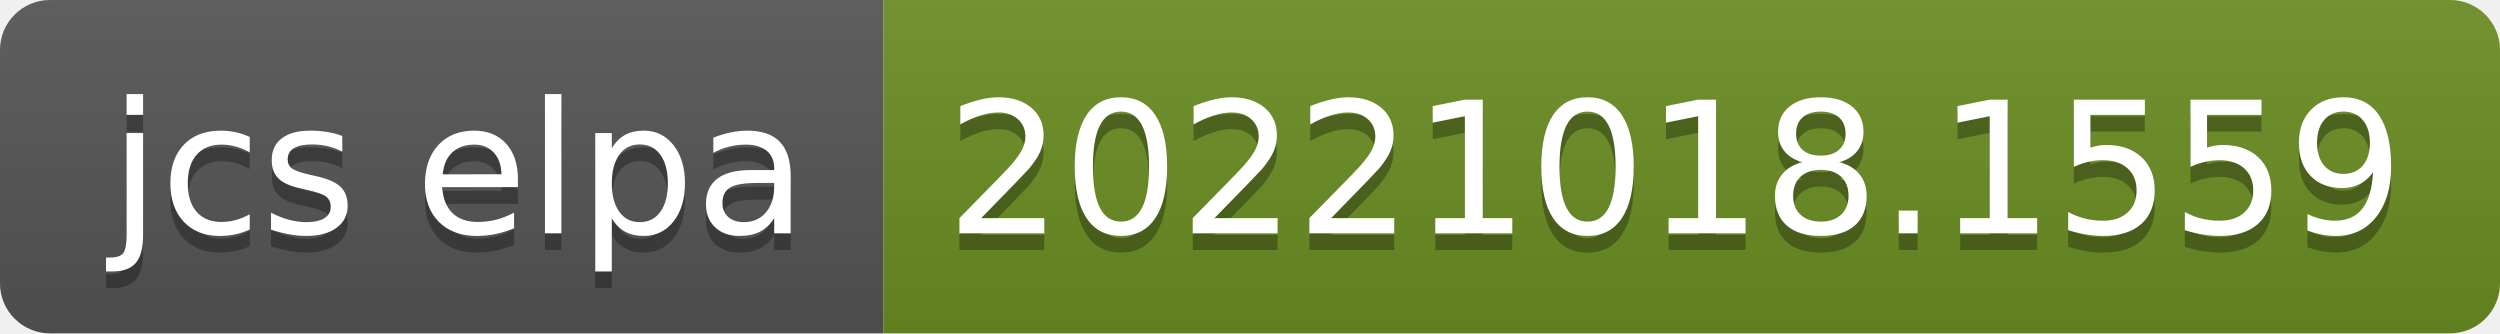
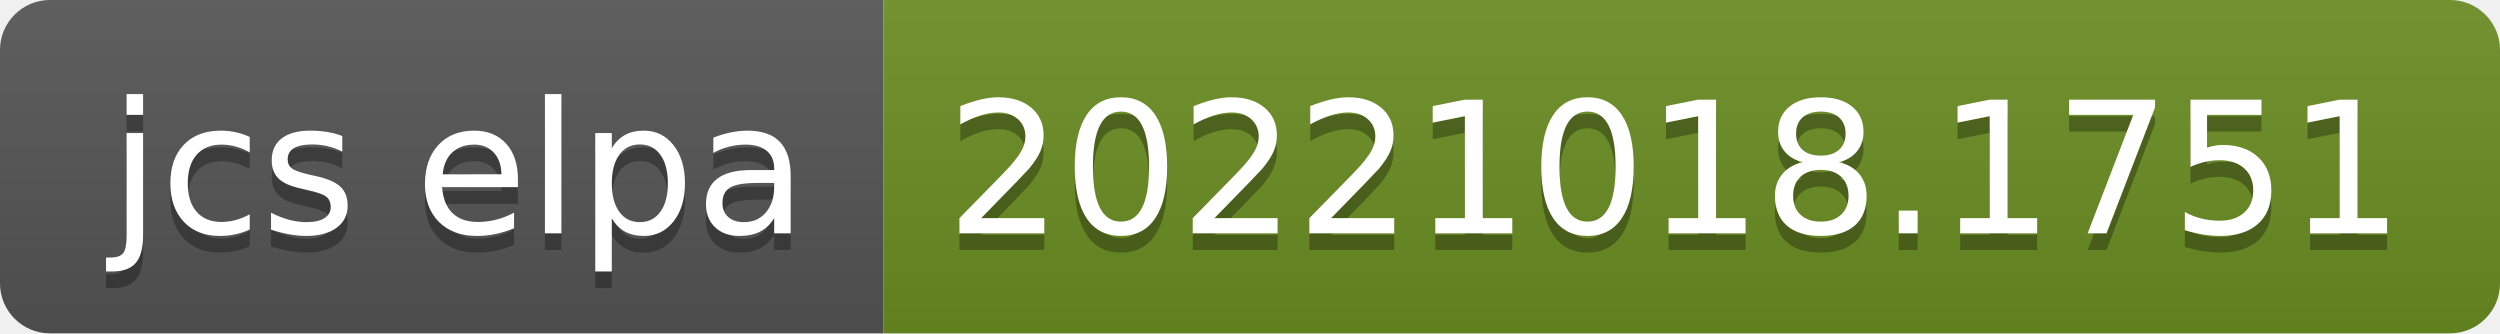
- <svg xmlns="http://www.w3.org/2000/svg" width="150" height="20" role="img" aria-label="jcs elpa: 20221018.1559">
+ <svg xmlns="http://www.w3.org/2000/svg" width="150" height="20" role="img" aria-label="jcs elpa: 20221018.1751">
  <linearGradient id="s" x2="0" y2="100%">
    <stop offset="0" stop-color="#bbb" stop-opacity=".1" />
    <stop offset="1" stop-opacity=".1" />
  </linearGradient>
  <clipPath id="r">
    <rect width="150" height="20" rx="3" fill="#fff" />
  </clipPath>
  <g clip-path="url(#r)">
    <rect width="53" height="20" fill="#555" />
    <rect x="53" width="97" height="20" fill="#6b8e23" />
    <rect width="150" height="20" fill="url(#s)" />
  </g>
  <g fill="#fff" text-anchor="middle" font-family="Verdana,Geneva,DejaVu Sans,sans-serif" text-rendering="geometricPrecision" font-size="110">
    <text aria-hidden="true" x="275" y="150" fill="#010101" fill-opacity=".3" transform="scale(.1)" textLength="430">jcs elpa</text>
    <text x="275" y="140" transform="scale(.1)" fill="#fff" textLength="430">jcs elpa</text>
-     <text aria-hidden="true" x="1005" y="150" fill="#010101" fill-opacity=".3" transform="scale(.1)" textLength="870">20221018.1559</text>
-     <text x="1005" y="140" transform="scale(.1)" fill="#fff" textLength="870">20221018.1559</text>
+     <text aria-hidden="true" x="1005" y="150" fill="#010101" fill-opacity=".3" transform="scale(.1)" textLength="870">20221018.1751</text>
+     <text x="1005" y="140" transform="scale(.1)" fill="#fff" textLength="870">20221018.1751</text>
  </g>
</svg>
